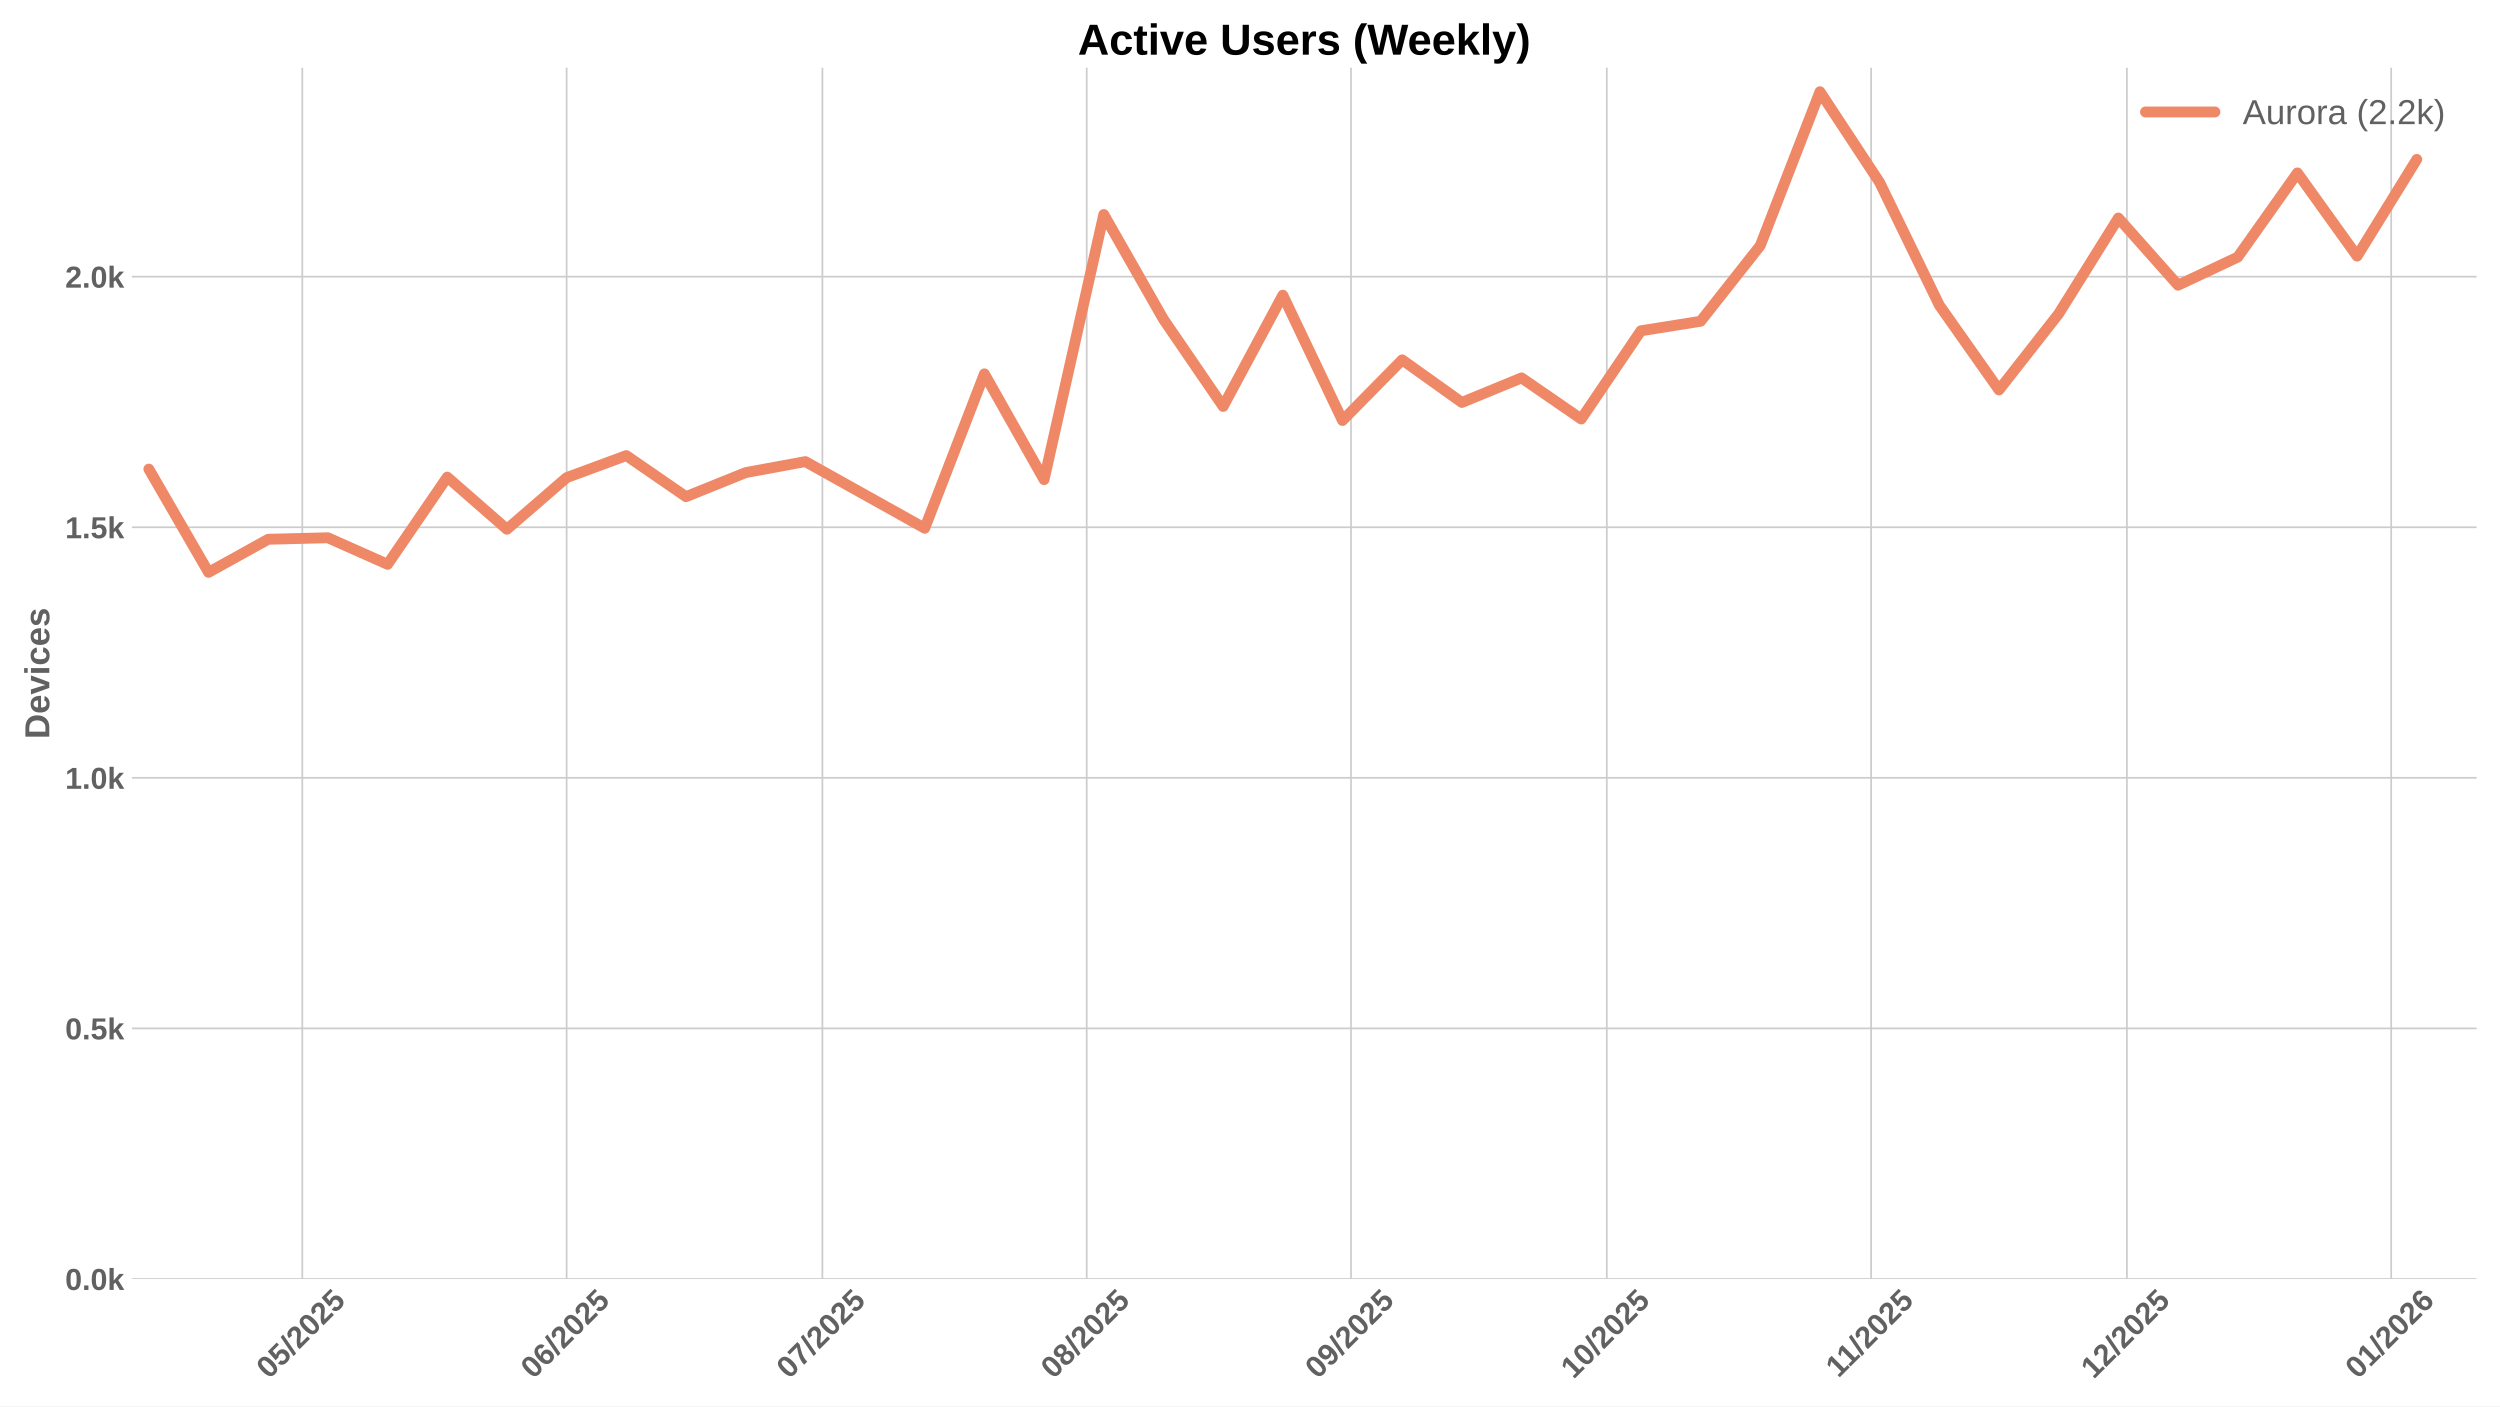
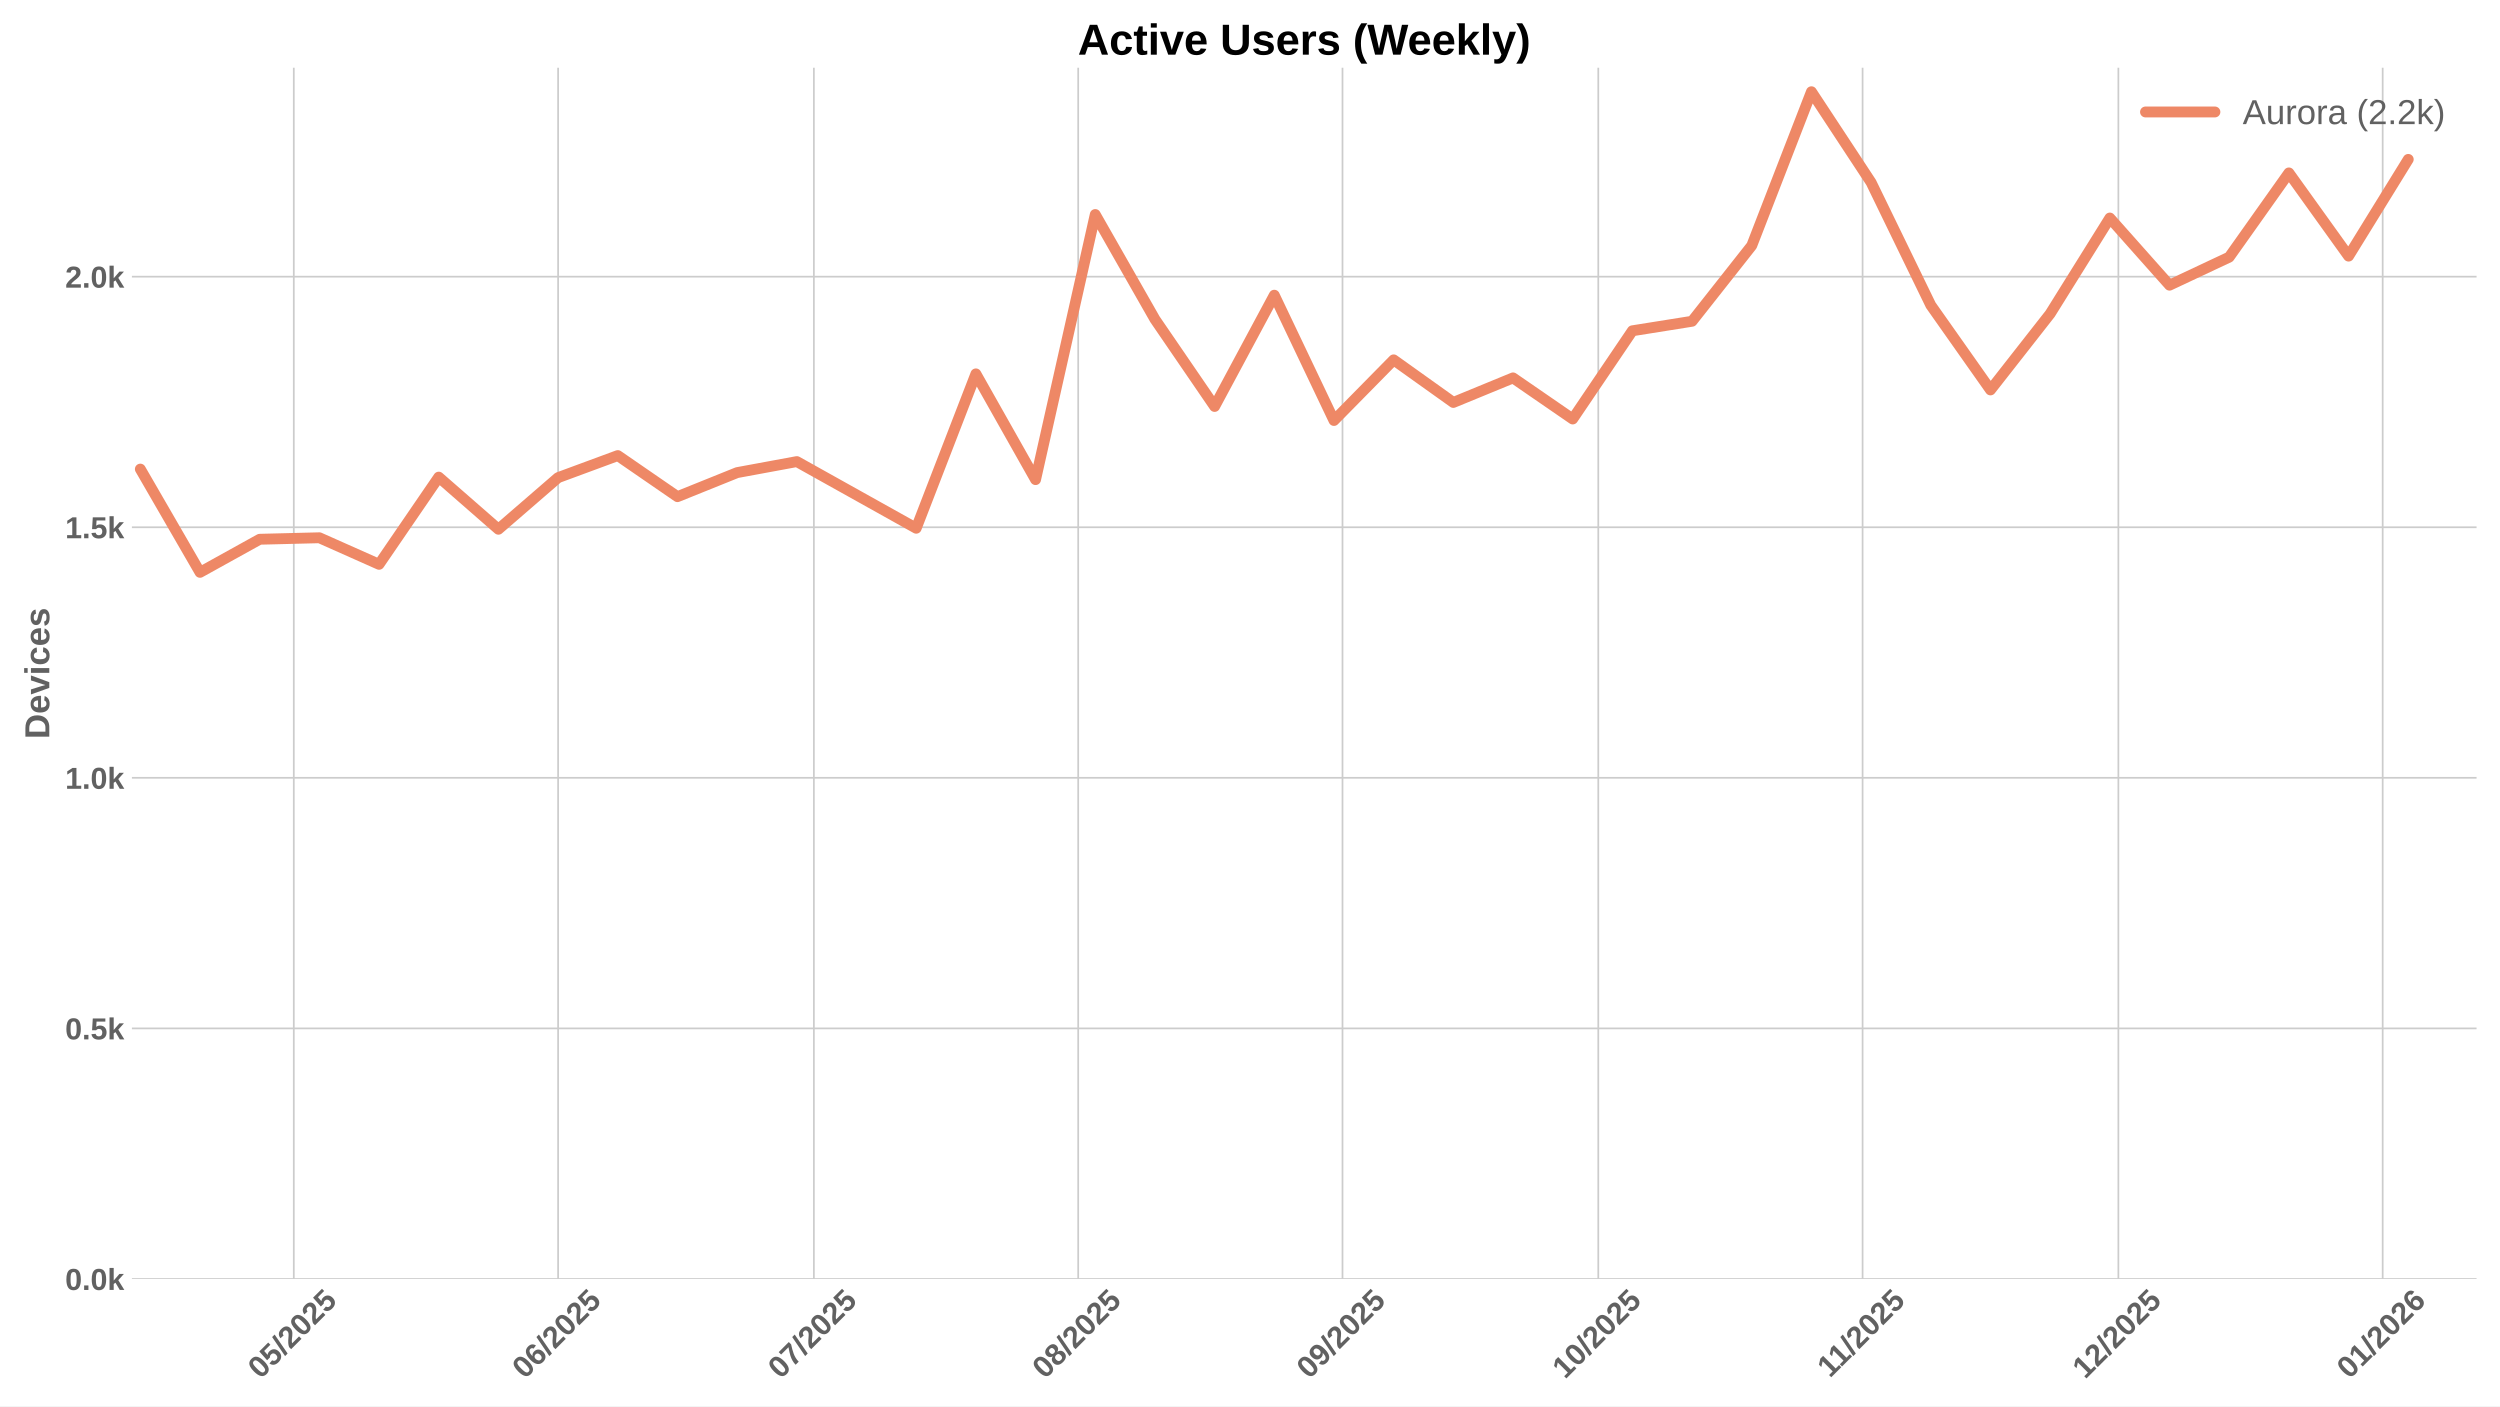
<svg xmlns="http://www.w3.org/2000/svg" xmlns:xlink="http://www.w3.org/1999/xlink" width="1152pt" height="648pt" viewBox="0 0 1152 648" version="1.1">
  <defs>
    <style type="text/css">*{stroke-linejoin: round; stroke-linecap: butt}</style>
  </defs>
  <g id="figure_1">
    <g id="patch_1">
      <path d="M 0 648  L 1152 648  L 1152 0  L 0 0  z " style="fill: #ffffff" />
    </g>
    <g id="axes_1">
      <g id="patch_2">
        <path d="M 60.78 589.343  L 1141.2 589.343  L 1141.2 31.2  L 60.78 31.2  z " style="fill: #ffffff" />
      </g>
      <g id="matplotlib.axis_1">
        <g id="xtick_1">
          <g id="line2d_1">
-             <path d="M 139.308 589.343  L 139.308 31.2  " clip-path="url(#p5fa718015b)" style="fill: none; stroke: #cccccc; stroke-width: 0.8; stroke-linecap: round" />
+             <path d="M 135.382 589.343  L 135.382 31.2  " clip-path="url(#p0a29a73623)" style="fill: none; stroke: #cccccc; stroke-width: 0.8; stroke-linecap: round" />
          </g>
          <g id="line2d_2" />
          <g id="text_1">
-             <g style="fill: #616161" transform="translate(123.9774 635.7977) rotate(-45) scale(0.14 -0.14)">
+             <g style="fill: #616161" transform="translate(120.0514 635.7977) rotate(-45) scale(0.14 -0.14)">
              <defs>
                <path id="LiberationSans-Bold-30" d="M 3297 2203  Q 3297 1088 2914 512  Q 2531 -63 1766 -63  Q 253 -63 253 2203  Q 253 2994 418 3494  Q 584 3994 915 4231  Q 1247 4469 1791 4469  Q 2572 4469 2934 3903  Q 3297 3338 3297 2203  z M 2416 2203  Q 2416 2813 2356 3150  Q 2297 3488 2165 3634  Q 2034 3781 1784 3781  Q 1519 3781 1383 3632  Q 1247 3484 1189 3148  Q 1131 2813 1131 2203  Q 1131 1600 1192 1261  Q 1253 922 1386 775  Q 1519 628 1772 628  Q 2022 628 2158 783  Q 2294 938 2355 1278  Q 2416 1619 2416 2203  z " transform="scale(0.015625)" />
                <path id="LiberationSans-Bold-35" d="M 3381 1466  Q 3381 766 2945 351  Q 2509 -63 1750 -63  Q 1088 -63 689 235  Q 291 534 197 1100  L 1075 1172  Q 1144 891 1319 762  Q 1494 634 1759 634  Q 2088 634 2283 843  Q 2478 1053 2478 1447  Q 2478 1794 2293 2001  Q 2109 2209 1778 2209  Q 1413 2209 1181 1925  L 325 1925  L 478 4403  L 3125 4403  L 3125 3750  L 1275 3750  L 1203 2638  Q 1522 2919 2000 2919  Q 2628 2919 3004 2528  Q 3381 2138 3381 1466  z " transform="scale(0.015625)" />
                <path id="LiberationSans-Bold-2f" d="M 63 -128  L 972 4638  L 1716 4638  L 822 -128  L 63 -128  z " transform="scale(0.015625)" />
                <path id="LiberationSans-Bold-32" d="M 222 0  L 222 609  Q 394 988 711 1347  Q 1028 1706 1509 2097  Q 1972 2472 2158 2715  Q 2344 2959 2344 3194  Q 2344 3769 1766 3769  Q 1484 3769 1336 3617  Q 1188 3466 1144 3163  L 259 3213  Q 334 3825 717 4147  Q 1100 4469 1759 4469  Q 2472 4469 2853 4144  Q 3234 3819 3234 3231  Q 3234 2922 3112 2672  Q 2991 2422 2800 2211  Q 2609 2000 2376 1815  Q 2144 1631 1925 1456  Q 1706 1281 1526 1103  Q 1347 925 1259 722  L 3303 722  L 3303 0  L 222 0  z " transform="scale(0.015625)" />
              </defs>
              <use xlink:href="#LiberationSans-Bold-30" />
              <use xlink:href="#LiberationSans-Bold-35" transform="translate(55.61523 0)" />
              <use xlink:href="#LiberationSans-Bold-2f" transform="translate(111.2305 0)" />
              <use xlink:href="#LiberationSans-Bold-32" transform="translate(139.0137 0)" />
              <use xlink:href="#LiberationSans-Bold-30" transform="translate(194.6289 0)" />
              <use xlink:href="#LiberationSans-Bold-32" transform="translate(250.2441 0)" />
              <use xlink:href="#LiberationSans-Bold-35" transform="translate(305.8594 0)" />
            </g>
          </g>
        </g>
        <g id="xtick_2">
          <g id="line2d_3">
-             <path d="M 261.101 589.343  L 261.101 31.2  " clip-path="url(#p5fa718015b)" style="fill: none; stroke: #cccccc; stroke-width: 0.8; stroke-linecap: round" />
+             <path d="M 257.175 589.343  L 257.175 31.2  " clip-path="url(#p0a29a73623)" style="fill: none; stroke: #cccccc; stroke-width: 0.8; stroke-linecap: round" />
          </g>
          <g id="line2d_4" />
          <g id="text_2">
-             <g style="fill: #616161" transform="translate(245.7702 635.7977) rotate(-45) scale(0.14 -0.14)">
+             <g style="fill: #616161" transform="translate(241.8442 635.7977) rotate(-45) scale(0.14 -0.14)">
              <defs>
                <path id="LiberationSans-Bold-36" d="M 3328 1441  Q 3328 738 2934 337  Q 2541 -63 1847 -63  Q 1069 -63 651 482  Q 234 1028 234 2100  Q 234 3278 657 3873  Q 1081 4469 1869 4469  Q 2428 4469 2751 4222  Q 3075 3975 3209 3456  L 2381 3341  Q 2263 3775 1850 3775  Q 1497 3775 1295 3422  Q 1094 3069 1094 2350  Q 1234 2584 1484 2709  Q 1734 2834 2050 2834  Q 2641 2834 2984 2459  Q 3328 2084 3328 1441  z M 2447 1416  Q 2447 1791 2273 1989  Q 2100 2188 1797 2188  Q 1506 2188 1331 2002  Q 1156 1816 1156 1509  Q 1156 1125 1339 873  Q 1522 622 1819 622  Q 2116 622 2281 833  Q 2447 1044 2447 1416  z " transform="scale(0.015625)" />
              </defs>
              <use xlink:href="#LiberationSans-Bold-30" />
              <use xlink:href="#LiberationSans-Bold-36" transform="translate(55.61523 0)" />
              <use xlink:href="#LiberationSans-Bold-2f" transform="translate(111.2305 0)" />
              <use xlink:href="#LiberationSans-Bold-32" transform="translate(139.0137 0)" />
              <use xlink:href="#LiberationSans-Bold-30" transform="translate(194.6289 0)" />
              <use xlink:href="#LiberationSans-Bold-32" transform="translate(250.2441 0)" />
              <use xlink:href="#LiberationSans-Bold-35" transform="translate(305.8594 0)" />
            </g>
          </g>
        </g>
        <g id="xtick_3">
          <g id="line2d_5">
-             <path d="M 378.965 589.343  L 378.965 31.2  " clip-path="url(#p5fa718015b)" style="fill: none; stroke: #cccccc; stroke-width: 0.8; stroke-linecap: round" />
+             <path d="M 375.039 589.343  L 375.039 31.2  " clip-path="url(#p0a29a73623)" style="fill: none; stroke: #cccccc; stroke-width: 0.8; stroke-linecap: round" />
          </g>
          <g id="line2d_6" />
          <g id="text_3">
-             <g style="fill: #616161" transform="translate(363.6342 635.7977) rotate(-45) scale(0.14 -0.14)">
+             <g style="fill: #616161" transform="translate(359.7082 635.7977) rotate(-45) scale(0.14 -0.14)">
              <defs>
                <path id="LiberationSans-Bold-37" d="M 3278 3706  Q 2981 3238 2717 2797  Q 2453 2356 2256 1911  Q 2059 1466 1945 995  Q 1831 525 1831 0  L 916 0  Q 916 550 1059 1064  Q 1203 1578 1475 2111  Q 1747 2644 2463 3681  L 275 3681  L 275 4403  L 3278 4403  L 3278 3706  z " transform="scale(0.015625)" />
              </defs>
              <use xlink:href="#LiberationSans-Bold-30" />
              <use xlink:href="#LiberationSans-Bold-37" transform="translate(55.61523 0)" />
              <use xlink:href="#LiberationSans-Bold-2f" transform="translate(111.2305 0)" />
              <use xlink:href="#LiberationSans-Bold-32" transform="translate(139.0137 0)" />
              <use xlink:href="#LiberationSans-Bold-30" transform="translate(194.6289 0)" />
              <use xlink:href="#LiberationSans-Bold-32" transform="translate(250.2441 0)" />
              <use xlink:href="#LiberationSans-Bold-35" transform="translate(305.8594 0)" />
            </g>
          </g>
        </g>
        <g id="xtick_4">
          <g id="line2d_7">
-             <path d="M 500.757 589.343  L 500.757 31.2  " clip-path="url(#p5fa718015b)" style="fill: none; stroke: #cccccc; stroke-width: 0.8; stroke-linecap: round" />
+             <path d="M 496.831 589.343  L 496.831 31.2  " clip-path="url(#p0a29a73623)" style="fill: none; stroke: #cccccc; stroke-width: 0.8; stroke-linecap: round" />
          </g>
          <g id="line2d_8" />
          <g id="text_4">
-             <g style="fill: #616161" transform="translate(485.427 635.7977) rotate(-45) scale(0.14 -0.14)">
+             <g style="fill: #616161" transform="translate(481.501 635.7977) rotate(-45) scale(0.14 -0.14)">
              <defs>
                <path id="LiberationSans-Bold-38" d="M 3363 1241  Q 3363 622 2953 279  Q 2544 -63 1784 -63  Q 1031 -63 617 278  Q 203 619 203 1234  Q 203 1656 447 1945  Q 691 2234 1100 2303  L 1100 2316  Q 744 2394 525 2669  Q 306 2944 306 3303  Q 306 3844 689 4156  Q 1072 4469 1772 4469  Q 2488 4469 2870 4164  Q 3253 3859 3253 3297  Q 3253 2938 3036 2666  Q 2819 2394 2453 2322  L 2453 2309  Q 2878 2241 3120 1961  Q 3363 1681 3363 1241  z M 2350 3250  Q 2350 3563 2206 3708  Q 2063 3853 1772 3853  Q 1203 3853 1203 3250  Q 1203 2619 1778 2619  Q 2066 2619 2208 2766  Q 2350 2913 2350 3250  z M 2453 1313  Q 2453 2003 1766 2003  Q 1447 2003 1276 1822  Q 1106 1641 1106 1300  Q 1106 913 1275 734  Q 1444 556 1791 556  Q 2131 556 2292 734  Q 2453 913 2453 1313  z " transform="scale(0.015625)" />
              </defs>
              <use xlink:href="#LiberationSans-Bold-30" />
              <use xlink:href="#LiberationSans-Bold-38" transform="translate(55.61523 0)" />
              <use xlink:href="#LiberationSans-Bold-2f" transform="translate(111.2305 0)" />
              <use xlink:href="#LiberationSans-Bold-32" transform="translate(139.0137 0)" />
              <use xlink:href="#LiberationSans-Bold-30" transform="translate(194.6289 0)" />
              <use xlink:href="#LiberationSans-Bold-32" transform="translate(250.2441 0)" />
              <use xlink:href="#LiberationSans-Bold-35" transform="translate(305.8594 0)" />
            </g>
          </g>
        </g>
        <g id="xtick_5">
          <g id="line2d_9">
-             <path d="M 622.55 589.343  L 622.55 31.2  " clip-path="url(#p5fa718015b)" style="fill: none; stroke: #cccccc; stroke-width: 0.8; stroke-linecap: round" />
+             <path d="M 618.624 589.343  L 618.624 31.2  " clip-path="url(#p0a29a73623)" style="fill: none; stroke: #cccccc; stroke-width: 0.8; stroke-linecap: round" />
          </g>
          <g id="line2d_10" />
          <g id="text_5">
-             <g style="fill: #616161" transform="translate(607.2198 635.7977) rotate(-45) scale(0.14 -0.14)">
+             <g style="fill: #616161" transform="translate(603.2938 635.7977) rotate(-45) scale(0.14 -0.14)">
              <defs>
                <path id="LiberationSans-Bold-39" d="M 3322 2272  Q 3322 1100 2894 518  Q 2466 -63 1678 -63  Q 1097 -63 767 185  Q 438 434 300 972  L 1125 1088  Q 1247 628 1688 628  Q 2056 628 2254 981  Q 2453 1334 2459 2028  Q 2341 1794 2070 1661  Q 1800 1528 1488 1528  Q 906 1528 564 1923  Q 222 2319 222 2994  Q 222 3688 623 4078  Q 1025 4469 1759 4469  Q 2550 4469 2936 3920  Q 3322 3372 3322 2272  z M 2394 2888  Q 2394 3297 2214 3539  Q 2034 3781 1738 3781  Q 1447 3781 1280 3570  Q 1113 3359 1113 2988  Q 1113 2622 1278 2401  Q 1444 2181 1741 2181  Q 2022 2181 2208 2373  Q 2394 2566 2394 2888  z " transform="scale(0.015625)" />
              </defs>
              <use xlink:href="#LiberationSans-Bold-30" />
              <use xlink:href="#LiberationSans-Bold-39" transform="translate(55.61523 0)" />
              <use xlink:href="#LiberationSans-Bold-2f" transform="translate(111.2305 0)" />
              <use xlink:href="#LiberationSans-Bold-32" transform="translate(139.0137 0)" />
              <use xlink:href="#LiberationSans-Bold-30" transform="translate(194.6289 0)" />
              <use xlink:href="#LiberationSans-Bold-32" transform="translate(250.2441 0)" />
              <use xlink:href="#LiberationSans-Bold-35" transform="translate(305.8594 0)" />
            </g>
          </g>
        </g>
        <g id="xtick_6">
          <g id="line2d_11">
-             <path d="M 740.414 589.343  L 740.414 31.2  " clip-path="url(#p5fa718015b)" style="fill: none; stroke: #cccccc; stroke-width: 0.8; stroke-linecap: round" />
+             <path d="M 736.488 589.343  L 736.488 31.2  " clip-path="url(#p0a29a73623)" style="fill: none; stroke: #cccccc; stroke-width: 0.8; stroke-linecap: round" />
          </g>
          <g id="line2d_12" />
          <g id="text_6">
-             <g style="fill: #616161" transform="translate(725.0838 635.7977) rotate(-45) scale(0.14 -0.14)">
+             <g style="fill: #616161" transform="translate(721.1578 635.7977) rotate(-45) scale(0.14 -0.14)">
              <defs>
                <path id="LiberationSans-Bold-31" d="M 403 0  L 403 653  L 1494 653  L 1494 3656  L 438 2997  L 438 3688  L 1541 4403  L 2372 4403  L 2372 653  L 3381 653  L 3381 0  L 403 0  z " transform="scale(0.015625)" />
              </defs>
              <use xlink:href="#LiberationSans-Bold-31" />
              <use xlink:href="#LiberationSans-Bold-30" transform="translate(55.61523 0)" />
              <use xlink:href="#LiberationSans-Bold-2f" transform="translate(111.2305 0)" />
              <use xlink:href="#LiberationSans-Bold-32" transform="translate(139.0137 0)" />
              <use xlink:href="#LiberationSans-Bold-30" transform="translate(194.6289 0)" />
              <use xlink:href="#LiberationSans-Bold-32" transform="translate(250.2441 0)" />
              <use xlink:href="#LiberationSans-Bold-35" transform="translate(305.8594 0)" />
            </g>
          </g>
        </g>
        <g id="xtick_7">
          <g id="line2d_13">
-             <path d="M 862.207 589.343  L 862.207 31.2  " clip-path="url(#p5fa718015b)" style="fill: none; stroke: #cccccc; stroke-width: 0.8; stroke-linecap: round" />
+             <path d="M 858.281 589.343  L 858.281 31.2  " clip-path="url(#p0a29a73623)" style="fill: none; stroke: #cccccc; stroke-width: 0.8; stroke-linecap: round" />
          </g>
          <g id="line2d_14" />
          <g id="text_7">
-             <g style="fill: #616161" transform="translate(847.1489 635.2532) rotate(-45) scale(0.14 -0.14)">
+             <g style="fill: #616161" transform="translate(843.2229 635.2532) rotate(-45) scale(0.14 -0.14)">
              <use xlink:href="#LiberationSans-Bold-31" />
              <use xlink:href="#LiberationSans-Bold-31" transform="translate(50.11523 0)" />
              <use xlink:href="#LiberationSans-Bold-2f" transform="translate(105.7305 0)" />
              <use xlink:href="#LiberationSans-Bold-32" transform="translate(133.5137 0)" />
              <use xlink:href="#LiberationSans-Bold-30" transform="translate(189.1289 0)" />
              <use xlink:href="#LiberationSans-Bold-32" transform="translate(244.7441 0)" />
              <use xlink:href="#LiberationSans-Bold-35" transform="translate(300.3594 0)" />
            </g>
          </g>
        </g>
        <g id="xtick_8">
          <g id="line2d_15">
-             <path d="M 980.071 589.343  L 980.071 31.2  " clip-path="url(#p5fa718015b)" style="fill: none; stroke: #cccccc; stroke-width: 0.8; stroke-linecap: round" />
+             <path d="M 976.145 589.343  L 976.145 31.2  " clip-path="url(#p0a29a73623)" style="fill: none; stroke: #cccccc; stroke-width: 0.8; stroke-linecap: round" />
          </g>
          <g id="line2d_16" />
          <g id="text_8">
-             <g style="fill: #616161" transform="translate(964.7406 635.7977) rotate(-45) scale(0.14 -0.14)">
+             <g style="fill: #616161" transform="translate(960.8146 635.7977) rotate(-45) scale(0.14 -0.14)">
              <use xlink:href="#LiberationSans-Bold-31" />
              <use xlink:href="#LiberationSans-Bold-32" transform="translate(55.61523 0)" />
              <use xlink:href="#LiberationSans-Bold-2f" transform="translate(111.2305 0)" />
              <use xlink:href="#LiberationSans-Bold-32" transform="translate(139.0137 0)" />
              <use xlink:href="#LiberationSans-Bold-30" transform="translate(194.6289 0)" />
              <use xlink:href="#LiberationSans-Bold-32" transform="translate(250.2441 0)" />
              <use xlink:href="#LiberationSans-Bold-35" transform="translate(305.8594 0)" />
            </g>
          </g>
        </g>
        <g id="xtick_9">
          <g id="line2d_17">
-             <path d="M 1101.864 589.343  L 1101.864 31.2  " clip-path="url(#p5fa718015b)" style="fill: none; stroke: #cccccc; stroke-width: 0.8; stroke-linecap: round" />
+             <path d="M 1097.938 589.343  L 1097.938 31.2  " clip-path="url(#p0a29a73623)" style="fill: none; stroke: #cccccc; stroke-width: 0.8; stroke-linecap: round" />
          </g>
          <g id="line2d_18" />
          <g id="text_9">
-             <g style="fill: #616161" transform="translate(1086.533 635.7977) rotate(-45) scale(0.14 -0.14)">
+             <g style="fill: #616161" transform="translate(1082.607 635.7977) rotate(-45) scale(0.14 -0.14)">
              <use xlink:href="#LiberationSans-Bold-30" />
              <use xlink:href="#LiberationSans-Bold-31" transform="translate(55.61523 0)" />
              <use xlink:href="#LiberationSans-Bold-2f" transform="translate(111.2305 0)" />
              <use xlink:href="#LiberationSans-Bold-32" transform="translate(139.0137 0)" />
              <use xlink:href="#LiberationSans-Bold-30" transform="translate(194.6289 0)" />
              <use xlink:href="#LiberationSans-Bold-32" transform="translate(250.2441 0)" />
              <use xlink:href="#LiberationSans-Bold-36" transform="translate(305.8594 0)" />
            </g>
          </g>
        </g>
      </g>
      <g id="matplotlib.axis_2">
        <g id="ytick_1">
          <g id="line2d_19">
-             <path d="M 60.78 589.343  L 1141.2 589.343  " clip-path="url(#p5fa718015b)" style="fill: none; stroke: #cccccc; stroke-width: 0.8; stroke-linecap: round" />
+             <path d="M 60.78 589.343  L 1141.2 589.343  " clip-path="url(#p0a29a73623)" style="fill: none; stroke: #cccccc; stroke-width: 0.8; stroke-linecap: round" />
          </g>
          <g id="line2d_20" />
          <g id="text_10">
            <g style="fill: #616161" transform="translate(30.03469 594.416) scale(0.14 -0.14)">
              <defs>
                <path id="LiberationSans-Bold-2e" d="M 434 0  L 434 953  L 1338 953  L 1338 0  L 434 0  z " transform="scale(0.015625)" />
                <path id="LiberationSans-Bold-6b" d="M 2606 0  L 1703 1531  L 1325 1269  L 1325 0  L 447 0  L 447 4638  L 1325 4638  L 1325 1981  L 2531 3381  L 3475 3381  L 2288 2063  L 3566 0  L 2606 0  z " transform="scale(0.015625)" />
              </defs>
              <use xlink:href="#LiberationSans-Bold-30" />
              <use xlink:href="#LiberationSans-Bold-2e" transform="translate(55.61523 0)" />
              <use xlink:href="#LiberationSans-Bold-30" transform="translate(83.39844 0)" />
              <use xlink:href="#LiberationSans-Bold-6b" transform="translate(139.0137 0)" />
            </g>
          </g>
        </g>
        <g id="ytick_2">
          <g id="line2d_21">
-             <path d="M 60.78 473.879  L 1141.2 473.879  " clip-path="url(#p5fa718015b)" style="fill: none; stroke: #cccccc; stroke-width: 0.8; stroke-linecap: round" />
+             <path d="M 60.78 473.879  L 1141.2 473.879  " clip-path="url(#p0a29a73623)" style="fill: none; stroke: #cccccc; stroke-width: 0.8; stroke-linecap: round" />
          </g>
          <g id="line2d_22" />
          <g id="text_11">
            <g style="fill: #616161" transform="translate(30.03469 478.9516) scale(0.14 -0.14)">
              <use xlink:href="#LiberationSans-Bold-30" />
              <use xlink:href="#LiberationSans-Bold-2e" transform="translate(55.61523 0)" />
              <use xlink:href="#LiberationSans-Bold-35" transform="translate(83.39844 0)" />
              <use xlink:href="#LiberationSans-Bold-6b" transform="translate(139.0137 0)" />
            </g>
          </g>
        </g>
        <g id="ytick_3">
          <g id="line2d_23">
-             <path d="M 60.78 358.414  L 1141.2 358.414  " clip-path="url(#p5fa718015b)" style="fill: none; stroke: #cccccc; stroke-width: 0.8; stroke-linecap: round" />
+             <path d="M 60.78 358.414  L 1141.2 358.414  " clip-path="url(#p0a29a73623)" style="fill: none; stroke: #cccccc; stroke-width: 0.8; stroke-linecap: round" />
          </g>
          <g id="line2d_24" />
          <g id="text_12">
            <g style="fill: #616161" transform="translate(30.03469 363.4873) scale(0.14 -0.14)">
              <use xlink:href="#LiberationSans-Bold-31" />
              <use xlink:href="#LiberationSans-Bold-2e" transform="translate(55.61523 0)" />
              <use xlink:href="#LiberationSans-Bold-30" transform="translate(83.39844 0)" />
              <use xlink:href="#LiberationSans-Bold-6b" transform="translate(139.0137 0)" />
            </g>
          </g>
        </g>
        <g id="ytick_4">
          <g id="line2d_25">
-             <path d="M 60.78 242.95  L 1141.2 242.95  " clip-path="url(#p5fa718015b)" style="fill: none; stroke: #cccccc; stroke-width: 0.8; stroke-linecap: round" />
+             <path d="M 60.78 242.95  L 1141.2 242.95  " clip-path="url(#p0a29a73623)" style="fill: none; stroke: #cccccc; stroke-width: 0.8; stroke-linecap: round" />
          </g>
          <g id="line2d_26" />
          <g id="text_13">
            <g style="fill: #616161" transform="translate(30.03469 248.0229) scale(0.14 -0.14)">
              <use xlink:href="#LiberationSans-Bold-31" />
              <use xlink:href="#LiberationSans-Bold-2e" transform="translate(55.61523 0)" />
              <use xlink:href="#LiberationSans-Bold-35" transform="translate(83.39844 0)" />
              <use xlink:href="#LiberationSans-Bold-6b" transform="translate(139.0137 0)" />
            </g>
          </g>
        </g>
        <g id="ytick_5">
          <g id="line2d_27">
-             <path d="M 60.78 127.486  L 1141.2 127.486  " clip-path="url(#p5fa718015b)" style="fill: none; stroke: #cccccc; stroke-width: 0.8; stroke-linecap: round" />
+             <path d="M 60.78 127.486  L 1141.2 127.486  " clip-path="url(#p0a29a73623)" style="fill: none; stroke: #cccccc; stroke-width: 0.8; stroke-linecap: round" />
          </g>
          <g id="line2d_28" />
          <g id="text_14">
            <g style="fill: #616161" transform="translate(30.03469 132.5585) scale(0.14 -0.14)">
              <use xlink:href="#LiberationSans-Bold-32" />
              <use xlink:href="#LiberationSans-Bold-2e" transform="translate(55.61523 0)" />
              <use xlink:href="#LiberationSans-Bold-30" transform="translate(83.39844 0)" />
              <use xlink:href="#LiberationSans-Bold-6b" transform="translate(139.0137 0)" />
            </g>
          </g>
        </g>
        <g id="text_15">
          <g style="fill: #616161" transform="translate(22.71469 340.5153) rotate(-90) scale(0.16 -0.16)">
            <defs>
              <path id="LiberationSans-Bold-44" d="M 4353 2234  Q 4353 1553 4086 1045  Q 3819 538 3330 269  Q 2841 0 2209 0  L 428 0  L 428 4403  L 2022 4403  Q 3134 4403 3743 3842  Q 4353 3281 4353 2234  z M 3425 2234  Q 3425 2944 3056 3317  Q 2688 3691 2003 3691  L 1350 3691  L 1350 713  L 2131 713  Q 2725 713 3075 1122  Q 3425 1531 3425 2234  z " transform="scale(0.015625)" />
              <path id="LiberationSans-Bold-65" d="M 1831 -63  Q 1069 -63 659 389  Q 250 841 250 1706  Q 250 2544 665 2994  Q 1081 3444 1844 3444  Q 2572 3444 2956 2961  Q 3341 2478 3341 1547  L 3341 1522  L 1172 1522  Q 1172 1028 1355 776  Q 1538 525 1875 525  Q 2341 525 2463 928  L 3291 856  Q 2931 -63 1831 -63  z M 1831 2891  Q 1522 2891 1355 2675  Q 1188 2459 1178 2072  L 2491 2072  Q 2466 2481 2294 2686  Q 2122 2891 1831 2891  z " transform="scale(0.015625)" />
              <path id="LiberationSans-Bold-76" d="M 2284 0  L 1234 0  L 25 3381  L 953 3381  L 1544 1491  Q 1591 1334 1766 709  Q 1797 838 1894 1159  Q 1991 1481 2613 3381  L 3531 3381  L 2284 0  z " transform="scale(0.015625)" />
              <path id="LiberationSans-Bold-69" d="M 447 3991  L 447 4638  L 1325 4638  L 1325 3991  L 447 3991  z M 447 0  L 447 3381  L 1325 3381  L 1325 0  L 447 0  z " transform="scale(0.015625)" />
              <path id="LiberationSans-Bold-63" d="M 1856 -63  Q 1088 -63 669 395  Q 250 853 250 1672  Q 250 2509 672 2976  Q 1094 3444 1869 3444  Q 2466 3444 2856 3144  Q 3247 2844 3347 2316  L 2463 2272  Q 2425 2531 2275 2686  Q 2125 2841 1850 2841  Q 1172 2841 1172 1706  Q 1172 538 1863 538  Q 2113 538 2281 695  Q 2450 853 2491 1166  L 3372 1125  Q 3325 778 3123 506  Q 2922 234 2594 85  Q 2266 -63 1856 -63  z " transform="scale(0.015625)" />
              <path id="LiberationSans-Bold-73" d="M 3297 988  Q 3297 497 2895 217  Q 2494 -63 1784 -63  Q 1088 -63 717 157  Q 347 378 225 844  L 997 959  Q 1063 719 1223 619  Q 1384 519 1784 519  Q 2153 519 2322 612  Q 2491 706 2491 906  Q 2491 1069 2355 1164  Q 2219 1259 1894 1325  Q 1150 1472 890 1598  Q 631 1725 495 1926  Q 359 2128 359 2422  Q 359 2906 732 3176  Q 1106 3447 1791 3447  Q 2394 3447 2761 3212  Q 3128 2978 3219 2534  L 2441 2453  Q 2403 2659 2256 2761  Q 2109 2863 1791 2863  Q 1478 2863 1322 2783  Q 1166 2703 1166 2516  Q 1166 2369 1286 2283  Q 1406 2197 1691 2141  Q 2088 2059 2395 1973  Q 2703 1888 2889 1769  Q 3075 1650 3186 1464  Q 3297 1278 3297 988  z " transform="scale(0.015625)" />
            </defs>
            <use xlink:href="#LiberationSans-Bold-44" />
            <use xlink:href="#LiberationSans-Bold-65" transform="translate(72.2168 0)" />
            <use xlink:href="#LiberationSans-Bold-76" transform="translate(127.832 0)" />
            <use xlink:href="#LiberationSans-Bold-69" transform="translate(183.4473 0)" />
            <use xlink:href="#LiberationSans-Bold-63" transform="translate(211.2305 0)" />
            <use xlink:href="#LiberationSans-Bold-65" transform="translate(266.8457 0)" />
            <use xlink:href="#LiberationSans-Bold-73" transform="translate(322.4609 0)" />
          </g>
        </g>
      </g>
      <g id="line2d_29">
-         <path d="M 68.589 216.162  L 96.091 263.734  L 123.593 248.492  L 151.094 247.8  L 178.596 260.039  L 206.097 219.857  L 233.599 243.874  L 261.101 220.088  L 288.602 209.927  L 316.104 228.863  L 343.605 217.779  L 371.107 212.698  L 426.11 243.412  L 453.612 172.286  L 481.113 221.012  L 508.615 98.851  L 536.117 147.115  L 563.618 187.296  L 591.12 136.03  L 618.621 193.762  L 646.123 165.82  L 673.625 185.449  L 701.126 174.133  L 728.628 193.069  L 756.129 152.426  L 783.631 148.038  L 811.133 113.168  L 838.634 42.273  L 866.136 84.071  L 893.637 140.649  L 921.139 179.676  L 948.641 144.574  L 976.142 100.467  L 1003.644 131.412  L 1031.145 118.48  L 1058.647 79.683  L 1086.149 118.018  L 1113.65 73.448  " clip-path="url(#p5fa718015b)" style="fill: none; stroke: #ee8866; stroke-width: 5; stroke-linecap: round" />
+         <path d="M 64.663 216.162  L 92.165 263.734  L 119.667 248.492  L 147.168 247.8  L 174.67 260.039  L 202.171 219.857  L 229.673 243.874  L 257.175 220.088  L 284.676 209.927  L 312.178 228.863  L 339.679 217.779  L 367.181 212.698  L 422.184 243.412  L 449.686 172.286  L 477.187 221.012  L 504.689 98.851  L 532.191 147.115  L 559.692 187.296  L 587.194 136.03  L 614.695 193.762  L 642.197 165.82  L 669.699 185.449  L 697.2 174.133  L 724.702 193.069  L 752.203 152.426  L 779.705 148.038  L 807.207 113.168  L 834.708 42.273  L 862.21 84.071  L 889.711 140.649  L 917.213 179.676  L 944.715 144.574  L 972.216 100.467  L 999.718 131.412  L 1027.219 118.48  L 1054.721 79.683  L 1082.223 118.018  L 1109.724 73.448  " clip-path="url(#p0a29a73623)" style="fill: none; stroke: #ee8866; stroke-width: 5; stroke-linecap: round" />
      </g>
      <g id="patch_3">
        <path d="M 60.78 589.343  L 60.78 31.2  " style="fill: none" />
      </g>
      <g id="patch_4">
        <path d="M 1141.2 589.343  L 1141.2 31.2  " style="fill: none" />
      </g>
      <g id="patch_5">
        <path d="M 60.78 589.343  L 1141.2 589.343  " style="fill: none" />
      </g>
      <g id="patch_6">
        <path d="M 60.78 31.2  L 1141.2 31.2  " style="fill: none" />
      </g>
      <g id="text_16">
        <g transform="translate(496.6791 25.2) scale(0.2 -0.2)">
          <defs>
            <path id="LiberationSans-Bold-41" d="M 3541 0  L 3150 1125  L 1472 1125  L 1081 0  L 159 0  L 1766 4403  L 2853 4403  L 4453 0  L 3541 0  z M 2309 3725  L 2291 3656  Q 2259 3544 2215 3400  Q 2172 3256 1678 1819  L 2944 1819  L 2509 3084  L 2375 3509  L 2309 3725  z " transform="scale(0.015625)" />
            <path id="LiberationSans-Bold-74" d="M 1313 -56  Q 925 -56 715 155  Q 506 366 506 794  L 506 2788  L 78 2788  L 78 3381  L 550 3381  L 825 4175  L 1375 4175  L 1375 3381  L 2016 3381  L 2016 2788  L 1375 2788  L 1375 1031  Q 1375 784 1469 667  Q 1563 550 1759 550  Q 1863 550 2053 594  L 2053 50  Q 1728 -56 1313 -56  z " transform="scale(0.015625)" />
            <path id="LiberationSans-Bold-20" transform="scale(0.015625)" />
            <path id="LiberationSans-Bold-55" d="M 2259 -63  Q 1350 -63 867 381  Q 384 825 384 1650  L 384 4403  L 1306 4403  L 1306 1722  Q 1306 1200 1554 929  Q 1803 659 2284 659  Q 2778 659 3043 942  Q 3309 1225 3309 1753  L 3309 4403  L 4231 4403  L 4231 1697  Q 4231 859 3714 398  Q 3197 -63 2259 -63  z " transform="scale(0.015625)" />
            <path id="LiberationSans-Bold-72" d="M 447 0  L 447 2588  Q 447 2866 439 3052  Q 431 3238 422 3381  L 1259 3381  Q 1269 3325 1284 3039  Q 1300 2753 1300 2659  L 1313 2659  Q 1441 3016 1541 3161  Q 1641 3306 1778 3376  Q 1916 3447 2122 3447  Q 2291 3447 2394 3400  L 2394 2666  Q 2181 2713 2019 2713  Q 1691 2713 1508 2447  Q 1325 2181 1325 1659  L 1325 0  L 447 0  z " transform="scale(0.015625)" />
            <path id="LiberationSans-Bold-28" d="M 1247 -1328  Q 756 -622 537 81  Q 319 784 319 1659  Q 319 2531 537 3232  Q 756 3934 1247 4638  L 2125 4638  Q 1631 3925 1407 3219  Q 1184 2513 1184 1656  Q 1184 803 1406 101  Q 1628 -600 2125 -1328  L 1247 -1328  z " transform="scale(0.015625)" />
            <path id="LiberationSans-Bold-57" d="M 4897 0  L 3803 0  L 3206 2547  Q 3097 2997 3022 3488  Q 2947 3078 2900 2864  Q 2853 2650 2234 0  L 1141 0  L 6 4403  L 941 4403  L 1578 1559  L 1722 872  Q 1809 1306 1892 1701  Q 1975 2097 2516 4403  L 3547 4403  L 4103 2059  Q 4169 1797 4325 872  L 4403 1234  L 4569 1953  L 5100 4403  L 6034 4403  L 4897 0  z " transform="scale(0.015625)" />
            <path id="LiberationSans-Bold-6c" d="M 447 0  L 447 4638  L 1325 4638  L 1325 0  L 447 0  z " transform="scale(0.015625)" />
            <path id="LiberationSans-Bold-79" d="M 884 -1328  Q 569 -1328 331 -1288  L 331 -663  Q 497 -688 634 -688  Q 822 -688 945 -628  Q 1069 -569 1167 -431  Q 1266 -294 1388 34  L 50 3381  L 978 3381  L 1509 1797  Q 1634 1456 1825 753  L 1903 1050  L 2106 1784  L 2606 3381  L 3525 3381  L 2188 -178  Q 1919 -828 1630 -1078  Q 1341 -1328 884 -1328  z " transform="scale(0.015625)" />
            <path id="LiberationSans-Bold-29" d="M 6 -1328  Q 506 -597 726 101  Q 947 800 947 1656  Q 947 2516 722 3223  Q 497 3931 6 4638  L 884 4638  Q 1378 3928 1595 3225  Q 1813 2522 1813 1659  Q 1813 791 1595 87  Q 1378 -616 884 -1328  L 6 -1328  z " transform="scale(0.015625)" />
          </defs>
          <use xlink:href="#LiberationSans-Bold-41" />
          <use xlink:href="#LiberationSans-Bold-63" transform="translate(72.2168 0)" />
          <use xlink:href="#LiberationSans-Bold-74" transform="translate(127.832 0)" />
          <use xlink:href="#LiberationSans-Bold-69" transform="translate(161.1328 0)" />
          <use xlink:href="#LiberationSans-Bold-76" transform="translate(188.916 0)" />
          <use xlink:href="#LiberationSans-Bold-65" transform="translate(244.5312 0)" />
          <use xlink:href="#LiberationSans-Bold-20" transform="translate(300.1465 0)" />
          <use xlink:href="#LiberationSans-Bold-55" transform="translate(327.9297 0)" />
          <use xlink:href="#LiberationSans-Bold-73" transform="translate(400.1465 0)" />
          <use xlink:href="#LiberationSans-Bold-65" transform="translate(455.7617 0)" />
          <use xlink:href="#LiberationSans-Bold-72" transform="translate(511.377 0)" />
          <use xlink:href="#LiberationSans-Bold-73" transform="translate(550.293 0)" />
          <use xlink:href="#LiberationSans-Bold-20" transform="translate(605.9082 0)" />
          <use xlink:href="#LiberationSans-Bold-28" transform="translate(633.6914 0)" />
          <use xlink:href="#LiberationSans-Bold-57" transform="translate(666.9922 0)" />
          <use xlink:href="#LiberationSans-Bold-65" transform="translate(759.627 0)" />
          <use xlink:href="#LiberationSans-Bold-65" transform="translate(815.2422 0)" />
          <use xlink:href="#LiberationSans-Bold-6b" transform="translate(870.8574 0)" />
          <use xlink:href="#LiberationSans-Bold-6c" transform="translate(926.4727 0)" />
          <use xlink:href="#LiberationSans-Bold-79" transform="translate(954.2559 0)" />
          <use xlink:href="#LiberationSans-Bold-29" transform="translate(1009.871 0)" />
        </g>
      </g>
      <g id="legend_1">
        <g id="line2d_30">
          <path d="M 988.64 51.595  L 1004.64 51.595  L 1020.64 51.595  " style="fill: none; stroke: #ee8866; stroke-width: 5; stroke-linecap: round" />
        </g>
        <g id="text_17">
          <g style="fill: #616161" transform="translate(1033.44 57.195) scale(0.16 -0.16)">
            <defs>
              <path id="LiberationSans-41" d="M 3647 0  L 3144 1288  L 1138 1288  L 631 0  L 13 0  L 1809 4403  L 2488 4403  L 4256 0  L 3647 0  z M 2141 3953  L 2113 3866  Q 2034 3606 1881 3200  L 1319 1753  L 2966 1753  L 2400 3206  Q 2313 3422 2225 3694  L 2141 3953  z " transform="scale(0.015625)" />
              <path id="LiberationSans-75" d="M 981 3381  L 981 1238  Q 981 903 1047 718  Q 1113 534 1256 453  Q 1400 372 1678 372  Q 2084 372 2318 650  Q 2553 928 2553 1422  L 2553 3381  L 3116 3381  L 3116 722  Q 3116 131 3134 0  L 2603 0  Q 2600 16 2597 84  Q 2594 153 2589 242  Q 2584 331 2578 578  L 2569 578  Q 2375 228 2120 82  Q 1866 -63 1488 -63  Q 931 -63 673 214  Q 416 491 416 1128  L 416 3381  L 981 3381  z " transform="scale(0.015625)" />
              <path id="LiberationSans-72" d="M 444 0  L 444 2594  Q 444 2950 425 3381  L 956 3381  Q 981 2806 981 2691  L 994 2691  Q 1128 3125 1303 3284  Q 1478 3444 1797 3444  Q 1909 3444 2025 3413  L 2025 2897  Q 1913 2928 1725 2928  Q 1375 2928 1190 2626  Q 1006 2325 1006 1763  L 1006 0  L 444 0  z " transform="scale(0.015625)" />
              <path id="LiberationSans-6f" d="M 3291 1694  Q 3291 806 2900 371  Q 2509 -63 1766 -63  Q 1025 -63 647 389  Q 269 841 269 1694  Q 269 3444 1784 3444  Q 2559 3444 2925 3017  Q 3291 2591 3291 1694  z M 2700 1694  Q 2700 2394 2492 2711  Q 2284 3028 1794 3028  Q 1300 3028 1079 2704  Q 859 2381 859 1694  Q 859 1025 1076 689  Q 1294 353 1759 353  Q 2266 353 2483 678  Q 2700 1003 2700 1694  z " transform="scale(0.015625)" />
              <path id="LiberationSans-61" d="M 1294 -63  Q 784 -63 528 206  Q 272 475 272 944  Q 272 1469 617 1750  Q 963 2031 1731 2050  L 2491 2063  L 2491 2247  Q 2491 2659 2316 2837  Q 2141 3016 1766 3016  Q 1388 3016 1216 2887  Q 1044 2759 1009 2478  L 422 2531  Q 566 3444 1778 3444  Q 2416 3444 2737 3151  Q 3059 2859 3059 2306  L 3059 850  Q 3059 600 3125 473  Q 3191 347 3375 347  Q 3456 347 3559 369  L 3559 19  Q 3347 -31 3125 -31  Q 2813 -31 2670 133  Q 2528 297 2509 647  L 2491 647  Q 2275 259 1989 98  Q 1703 -63 1294 -63  z M 1422 359  Q 1731 359 1972 500  Q 2213 641 2352 886  Q 2491 1131 2491 1391  L 2491 1669  L 1875 1656  Q 1478 1650 1273 1575  Q 1069 1500 959 1344  Q 850 1188 850 934  Q 850 659 998 509  Q 1147 359 1422 359  z " transform="scale(0.015625)" />
              <path id="LiberationSans-20" transform="scale(0.015625)" />
              <path id="LiberationSans-28" d="M 397 1663  Q 397 2566 680 3284  Q 963 4003 1550 4638  L 2094 4638  Q 1509 3988 1236 3256  Q 963 2525 963 1656  Q 963 791 1233 62  Q 1503 -666 2094 -1325  L 1550 -1325  Q 959 -688 678 32  Q 397 753 397 1650  L 397 1663  z " transform="scale(0.015625)" />
              <path id="LiberationSans-32" d="M 322 0  L 322 397  Q 481 763 711 1042  Q 941 1322 1194 1548  Q 1447 1775 1695 1969  Q 1944 2163 2144 2356  Q 2344 2550 2467 2762  Q 2591 2975 2591 3244  Q 2591 3606 2378 3806  Q 2166 4006 1788 4006  Q 1428 4006 1195 3811  Q 963 3616 922 3263  L 347 3316  Q 409 3844 795 4156  Q 1181 4469 1788 4469  Q 2453 4469 2811 4155  Q 3169 3841 3169 3263  Q 3169 3006 3051 2753  Q 2934 2500 2703 2247  Q 2472 1994 1819 1463  Q 1459 1169 1246 933  Q 1034 697 941 478  L 3238 478  L 3238 0  L 322 0  z " transform="scale(0.015625)" />
              <path id="LiberationSans-2e" d="M 584 0  L 584 684  L 1194 684  L 1194 0  L 584 0  z " transform="scale(0.015625)" />
              <path id="LiberationSans-6b" d="M 2550 0  L 1406 1544  L 994 1203  L 994 0  L 431 0  L 431 4638  L 994 4638  L 994 1741  L 2478 3381  L 3138 3381  L 1766 1928  L 3209 0  L 2550 0  z " transform="scale(0.015625)" />
              <path id="LiberationSans-29" d="M 1734 1650  Q 1734 747 1451 28  Q 1169 -691 581 -1325  L 38 -1325  Q 625 -669 897 57  Q 1169 784 1169 1656  Q 1169 2528 895 3256  Q 622 3984 38 4638  L 581 4638  Q 1172 4000 1453 3279  Q 1734 2559 1734 1663  L 1734 1650  z " transform="scale(0.015625)" />
            </defs>
            <use xlink:href="#LiberationSans-41" />
            <use xlink:href="#LiberationSans-75" transform="translate(66.69922 0)" />
            <use xlink:href="#LiberationSans-72" transform="translate(122.3145 0)" />
            <use xlink:href="#LiberationSans-6f" transform="translate(155.6152 0)" />
            <use xlink:href="#LiberationSans-72" transform="translate(211.2305 0)" />
            <use xlink:href="#LiberationSans-61" transform="translate(244.5312 0)" />
            <use xlink:href="#LiberationSans-20" transform="translate(300.1465 0)" />
            <use xlink:href="#LiberationSans-28" transform="translate(327.9297 0)" />
            <use xlink:href="#LiberationSans-32" transform="translate(361.2305 0)" />
            <use xlink:href="#LiberationSans-2e" transform="translate(416.8457 0)" />
            <use xlink:href="#LiberationSans-32" transform="translate(444.6289 0)" />
            <use xlink:href="#LiberationSans-6b" transform="translate(500.2441 0)" />
            <use xlink:href="#LiberationSans-29" transform="translate(550.2441 0)" />
          </g>
        </g>
      </g>
    </g>
  </g>
  <defs>
-     <clipPath id="p5fa718015b">
+     <clipPath id="p0a29a73623">
      <rect x="60.78" y="31.2" width="1080.42" height="558.143" />
    </clipPath>
  </defs>
</svg>
